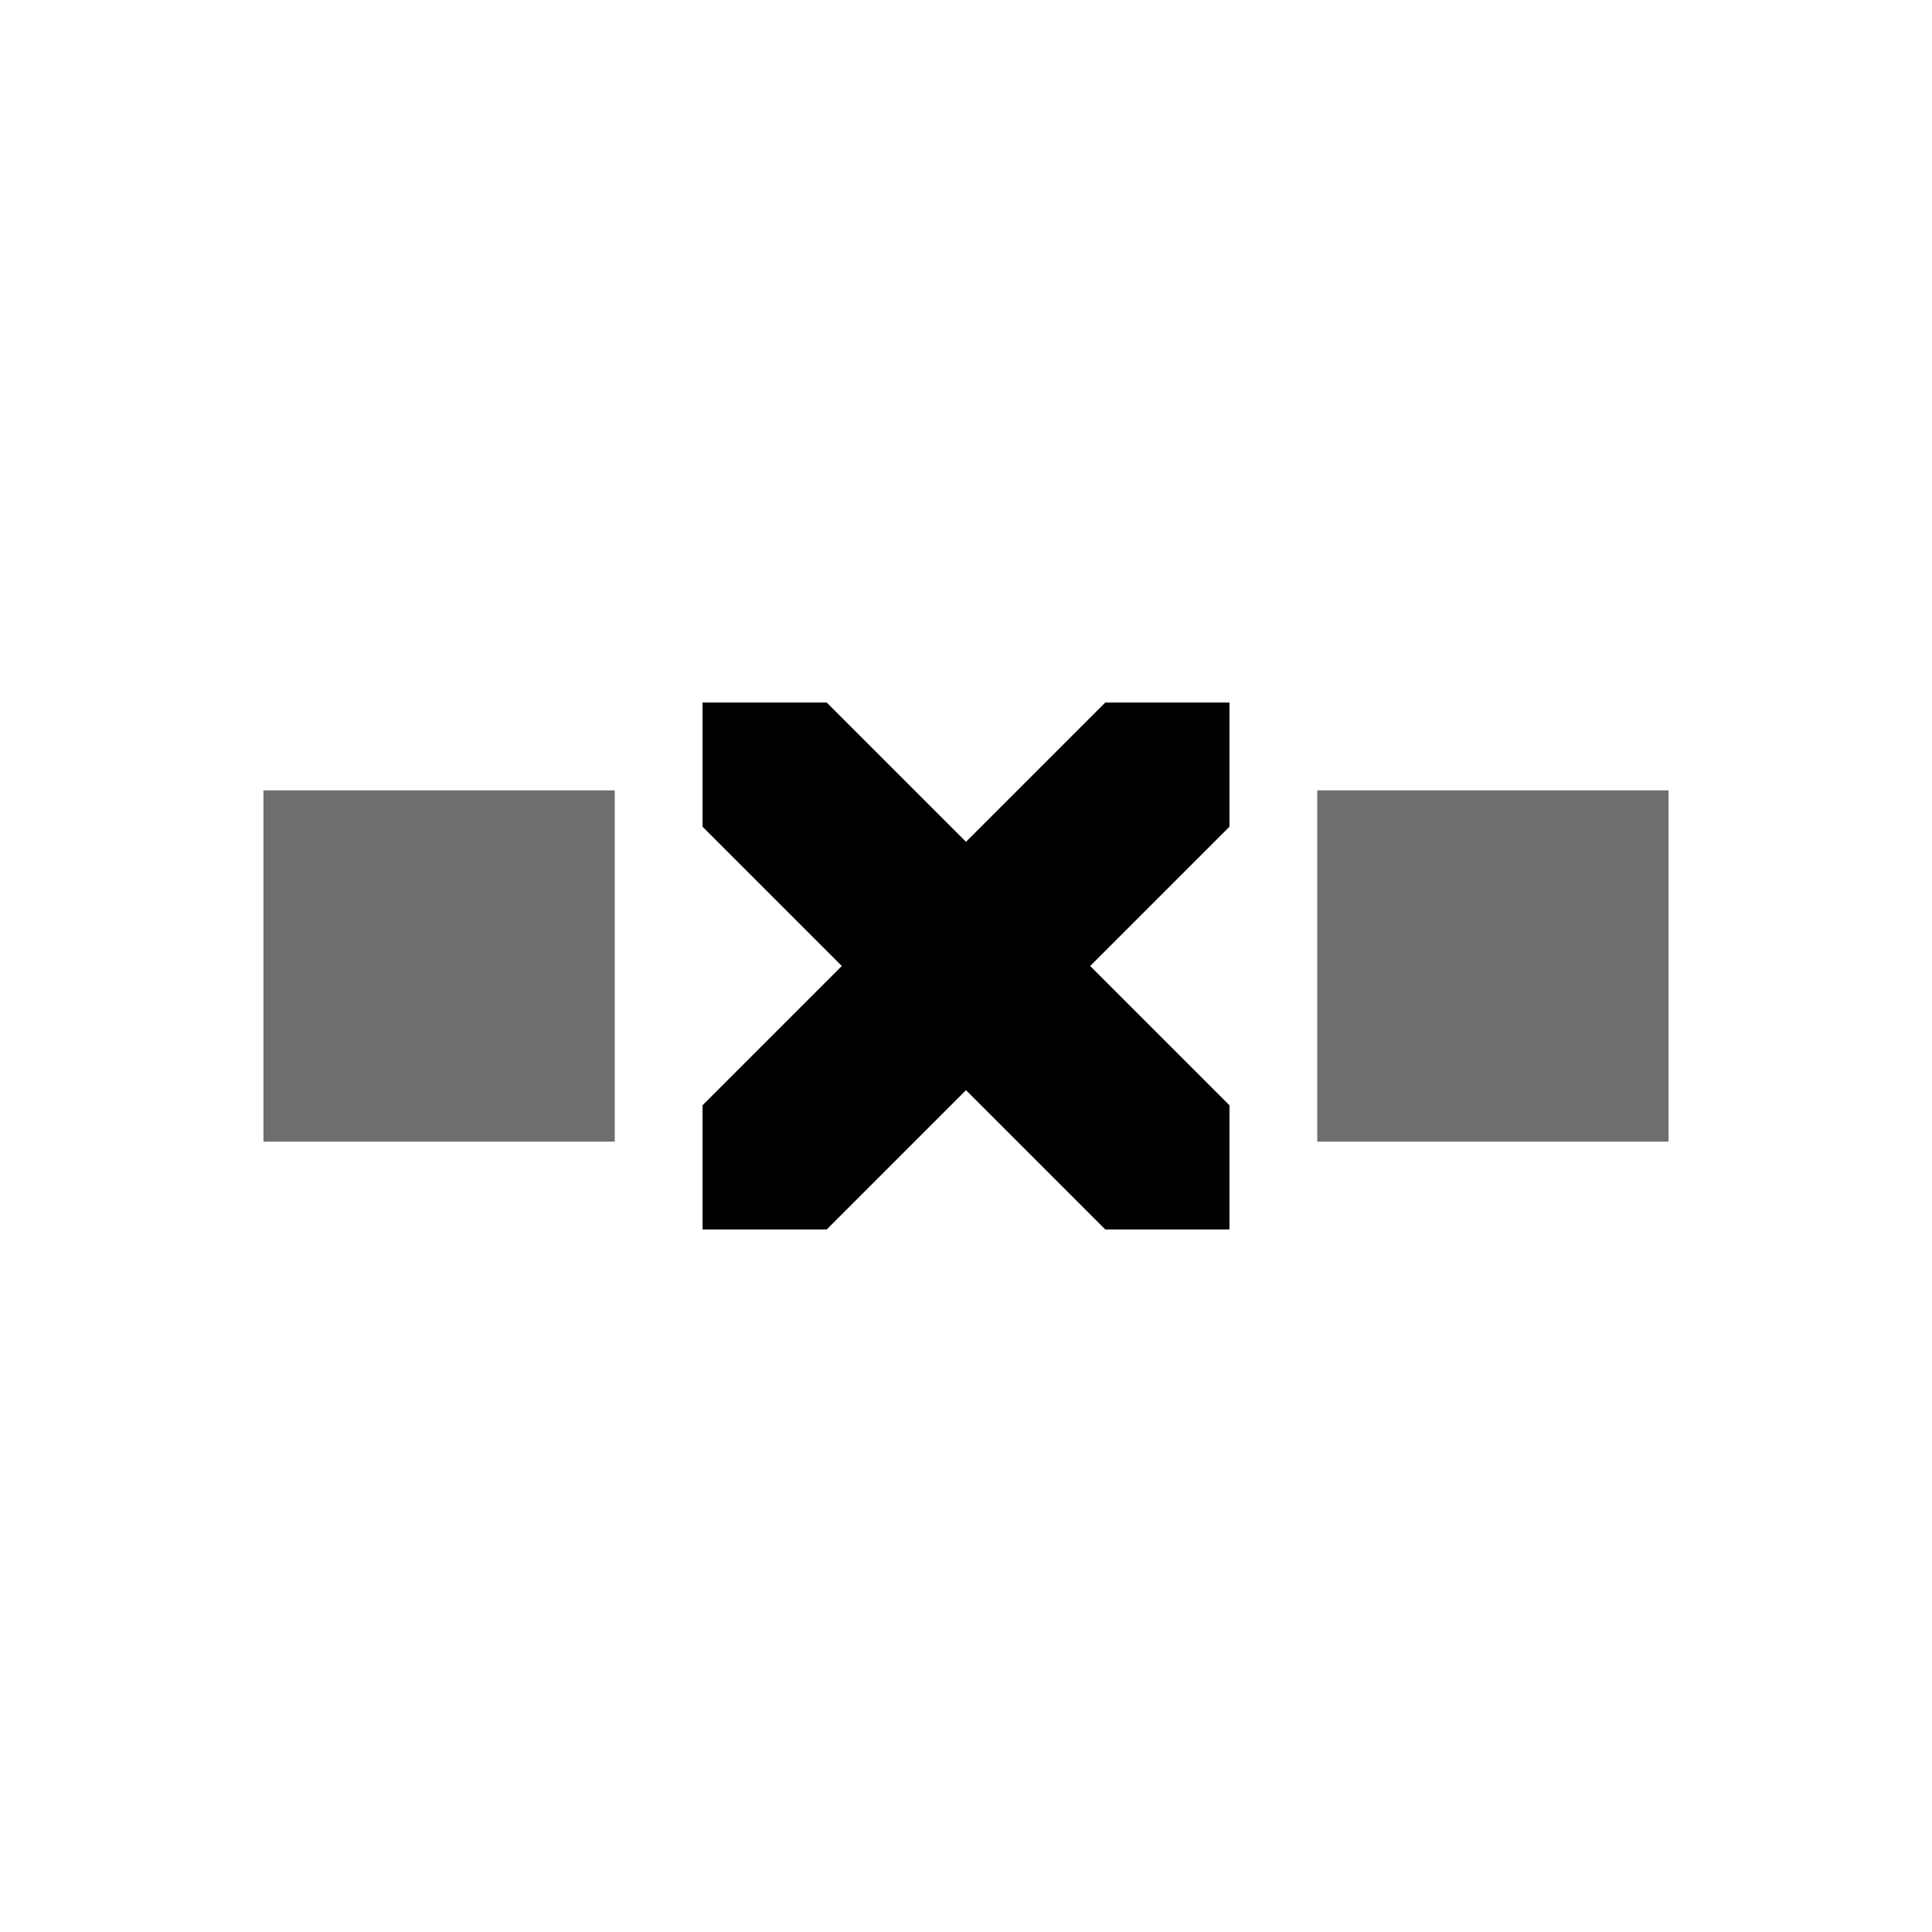
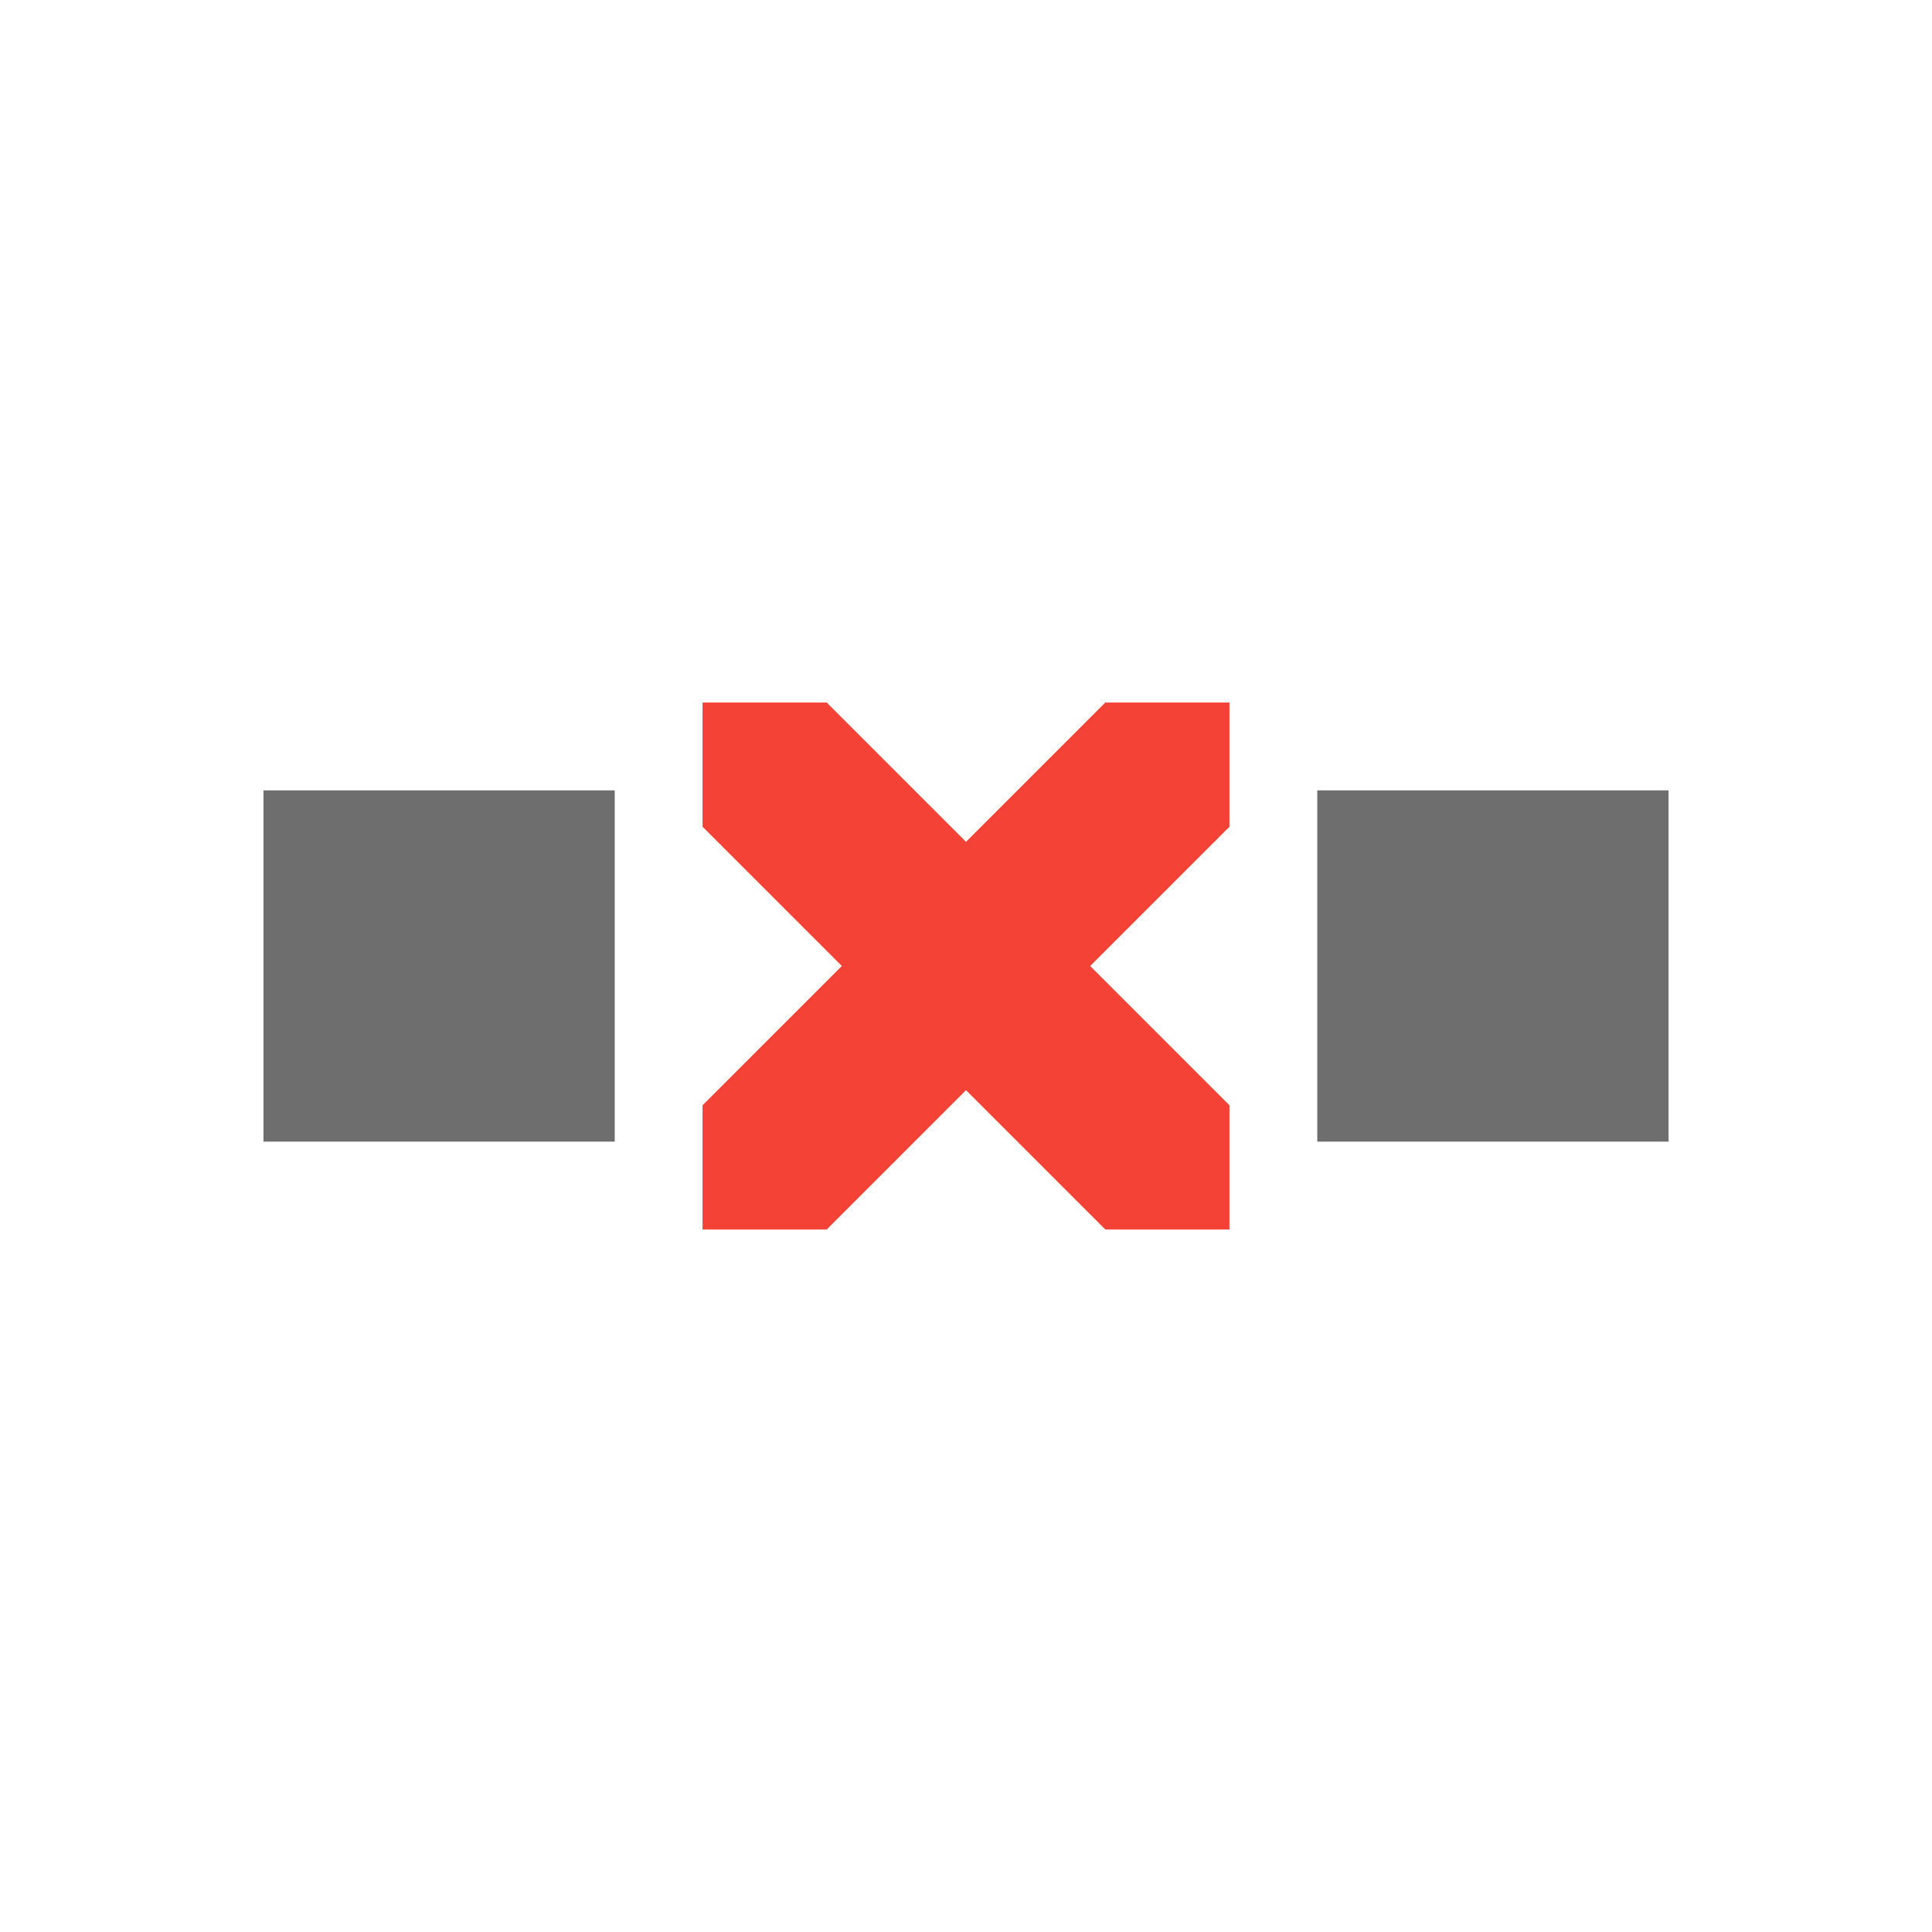
<svg xmlns="http://www.w3.org/2000/svg" width="22" height="22" version="1.1">
  <defs>
    <style id="current-color-scheme" type="text/css">
   .ColorScheme-Text { color:#6e6e6e; } .ColorScheme-NeutralText { color:#ff9800; } .ColorScheme-PositiveText { color:#4caf50; } .ColorScheme-NegativeText { color:#f44336; }
  </style>
  </defs>
-   <path style="fill:currentColor" class="ColorScheme-Highlight" d="M 8 8 L 8 9.414 L 9.586 11 L 8 12.586 L 8 14 L 9.414 14 L 11 12.414 L 12.586 14 L 14 14 L 14 12.586 L 12.414 11 L 14 9.414 L 14 8 L 12.586 8 L 11 9.586 L 9.414 8 L 8 8 z" />
+   <path style="fill:currentColor" class="ColorScheme-NegativeText" d="M 8 8 L 8 9.414 L 9.586 11 L 8 12.586 L 8 14 L 9.414 14 L 11 12.414 L 12.586 14 L 14 14 L 14 12.586 L 12.414 11 L 14 9.414 L 14 8 L 12.586 8 L 11 9.586 L 9.414 8 L 8 8 z" />
  <rect style="fill:currentColor" class="ColorScheme-Text" width="4" height="4" x="3" y="9" />
  <rect style="fill:currentColor" class="ColorScheme-Text" width="4" height="4" x="15" y="9" />
</svg>
